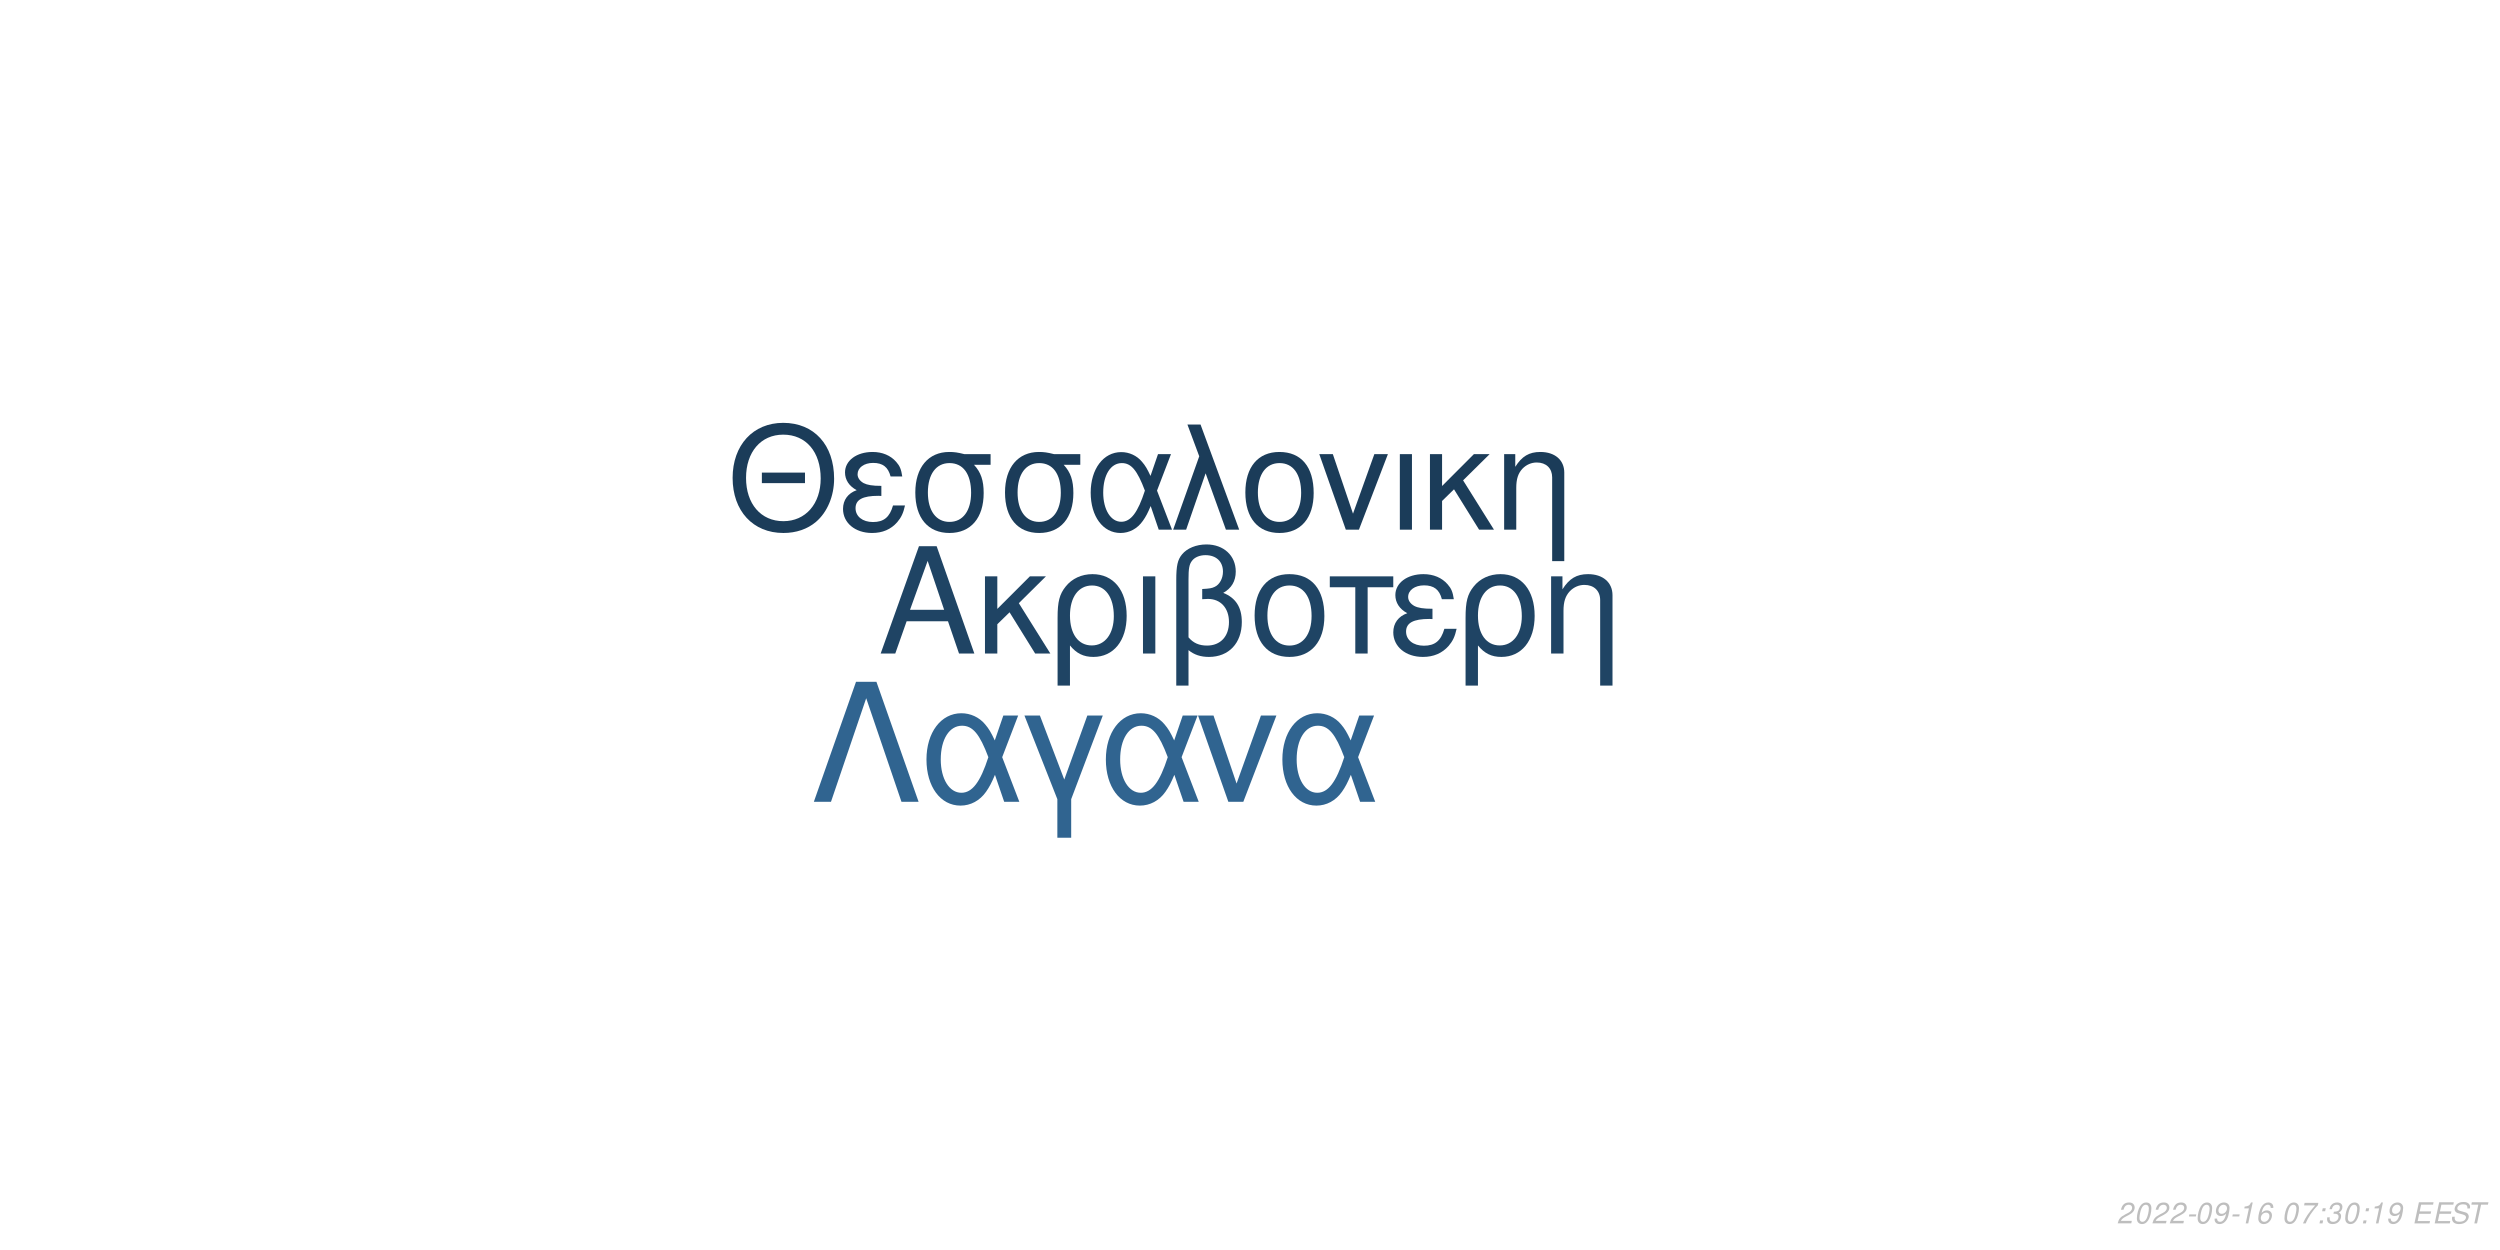
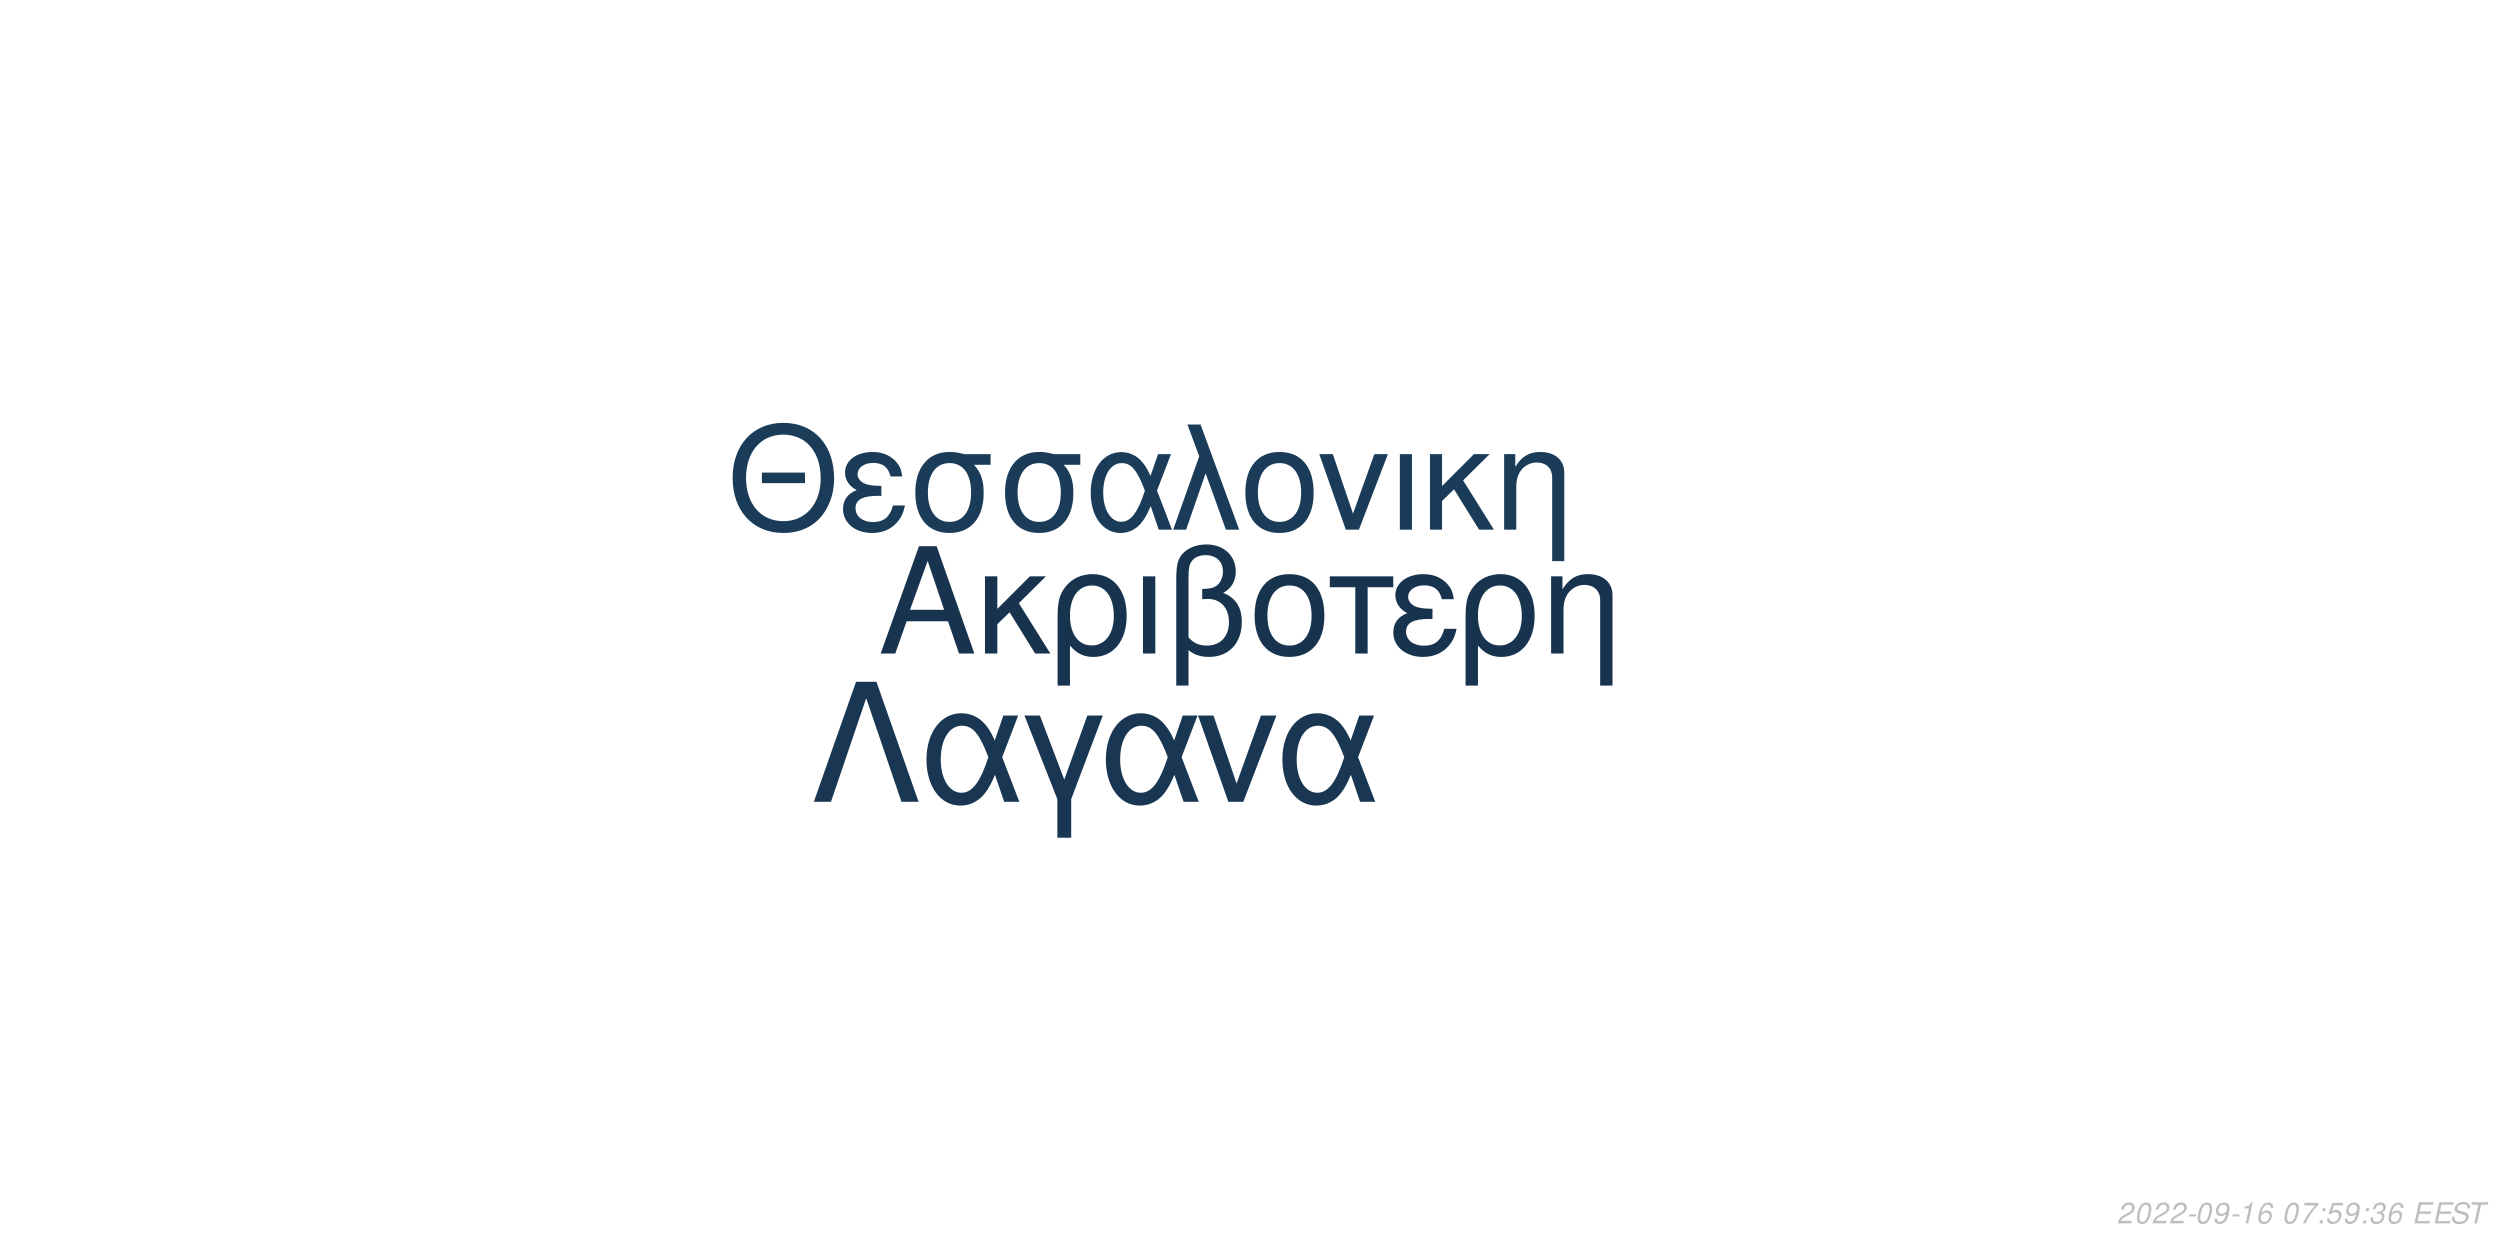
<svg xmlns="http://www.w3.org/2000/svg" xmlns:xlink="http://www.w3.org/1999/xlink" width="864pt" height="432pt" viewBox="0 0 864 432" version="1.1">
  <defs>
    <g>
      <symbol overflow="visible" id="glyph0-0">
        <path style="stroke:none;" d="" />
      </symbol>
      <symbol overflow="visible" id="glyph0-1">
        <path style="stroke:none;" d="M 24.125 -11.141 L 27.938 0 L 33.234 0 L 20.203 -37.094 L 14.094 -37.094 L 0.859 0 L 5.906 0 L 9.828 -11.141 Z M 22.797 -15.109 L 11 -15.109 L 17.094 -32.016 Z M 22.797 -15.109 " />
      </symbol>
      <symbol overflow="visible" id="glyph0-2">
        <path style="stroke:none;" d="M 7.172 -15.422 L 7.172 -26.672 L 2.906 -26.672 L 2.906 0 L 7.172 0 L 7.172 -10.125 L 11.406 -14.25 L 20.25 0 L 25.5 0 L 14.609 -17.406 L 23.969 -26.672 L 18.422 -26.672 Z M 7.172 -15.422 " />
      </symbol>
      <symbol overflow="visible" id="glyph0-3">
        <path style="stroke:none;" d="M 3 11.094 L 7.281 11.094 L 7.281 -2.797 C 9.516 -0.047 11.953 1.172 15.375 1.172 C 22.344 1.172 26.875 -4.422 26.875 -13.031 C 26.875 -21.891 22.297 -27.438 15.062 -27.438 C 11.297 -27.438 7.984 -25.906 5.797 -23.156 C 3.672 -20.516 3 -17.969 3 -12.359 Z M 14.906 -23.516 C 19.547 -23.516 22.438 -19.438 22.438 -12.922 C 22.438 -6.812 19.391 -2.797 14.812 -2.797 C 10.172 -2.797 7.281 -6.766 7.281 -13.125 C 7.281 -19.484 10.234 -23.516 14.906 -23.516 Z M 14.906 -23.516 " />
      </symbol>
      <symbol overflow="visible" id="glyph0-4">
        <path style="stroke:none;" d="M 3.516 0 L 7.781 0 L 7.781 -26.672 L 3.516 -26.672 Z M 3.516 0 " />
      </symbol>
      <symbol overflow="visible" id="glyph0-5">
        <path style="stroke:none;" d="M 4.016 11.094 L 8.25 11.094 L 8.25 -1.172 C 10.172 0.406 12.422 1.172 15.312 1.172 C 22.188 1.172 26.672 -3.609 26.672 -10.891 C 26.672 -15.984 24.578 -19.234 20.25 -20.969 C 23.109 -22.547 24.578 -25.031 24.578 -28.344 C 24.578 -33.844 20.406 -37.703 14.453 -37.703 C 10.938 -37.703 7.734 -36.391 6 -34.25 C 4.484 -32.422 4.016 -30.328 4.016 -25.391 Z M 8.25 -25.656 C 8.25 -29.359 8.5 -30.844 9.469 -32.062 C 10.375 -33.281 12.156 -34 14.094 -34 C 17.812 -34 20.156 -31.812 20.156 -28.297 C 20.156 -25.953 18.984 -23.812 17.297 -23.047 C 16.281 -22.547 15.469 -22.438 12.984 -22.297 L 12.984 -18.781 C 13.734 -18.828 14.344 -18.875 14.969 -18.875 C 19.344 -18.875 22.234 -15.719 22.234 -10.891 C 22.234 -5.906 19.281 -2.75 14.656 -2.75 C 11.953 -2.75 9.922 -3.609 8.25 -5.594 Z M 8.25 -25.656 " />
      </symbol>
      <symbol overflow="visible" id="glyph0-6">
        <path style="stroke:none;" d="M 14.094 -27.438 C 6.562 -27.438 2.094 -22.094 2.094 -13.125 C 2.094 -4.125 6.562 1.172 14.141 1.172 C 21.672 1.172 26.203 -4.172 26.203 -12.922 C 26.203 -22.188 21.828 -27.438 14.094 -27.438 Z M 14.141 -23.516 C 18.938 -23.516 21.781 -19.594 21.781 -12.984 C 21.781 -6.672 18.828 -2.75 14.141 -2.75 C 9.422 -2.75 6.516 -6.672 6.516 -13.125 C 6.516 -19.594 9.422 -23.516 14.141 -23.516 Z M 14.141 -23.516 " />
      </symbol>
      <symbol overflow="visible" id="glyph0-7">
        <path style="stroke:none;" d="M 7.891 0 L 12.156 0 L 12.156 -22.906 L 21.016 -22.906 L 21.016 -26.672 L -0.922 -26.672 L -0.922 -22.906 L 7.891 -22.906 Z M 7.891 0 " />
      </symbol>
      <symbol overflow="visible" id="glyph0-8">
        <path style="stroke:none;" d="M 14.562 -15.469 C 11.344 -15.469 9.562 -15.781 8.297 -16.438 C 6.922 -17.203 6.156 -18.328 6.156 -19.547 C 6.156 -21.891 8.453 -23.562 11.656 -23.562 C 15.062 -23.562 16.953 -22.094 17.812 -18.781 L 21.938 -18.781 C 21.578 -21.266 21.062 -22.5 19.797 -23.922 C 17.812 -26.203 14.906 -27.438 11.453 -27.438 C 5.797 -27.438 1.734 -24.375 1.734 -20.203 C 1.734 -17.609 3.156 -15.375 5.859 -13.938 C 2.797 -12.875 1.016 -10.484 1.016 -7.328 C 1.016 -2.391 5.297 1.172 11.25 1.172 C 14.969 1.172 17.906 -0.109 20.156 -2.641 C 21.578 -4.328 22.297 -5.797 22.906 -8.547 L 18.672 -8.547 C 17.5 -4.422 15.422 -2.703 11.609 -2.703 C 7.938 -2.703 5.438 -4.688 5.438 -7.578 C 5.438 -10.578 7.938 -11.953 13.484 -11.953 C 13.641 -11.953 14.094 -11.953 14.562 -11.906 Z M 14.562 -15.469 " />
      </symbol>
      <symbol overflow="visible" id="glyph0-9">
        <path style="stroke:none;" d="M 3.562 -26.672 L 3.562 0 L 7.844 0 L 7.844 -14.703 C 7.844 -17.906 8.5 -19.891 10.031 -21.531 C 11.406 -22.953 13.188 -23.719 15.062 -23.719 C 18.375 -23.719 20.516 -21.672 20.516 -18.469 L 20.516 11.094 L 24.781 11.094 L 24.781 -20.156 C 24.781 -24.578 21.469 -27.438 16.328 -27.438 C 12.359 -27.438 9.828 -25.906 7.484 -22.188 L 7.484 -26.672 Z M 3.562 -26.672 " />
      </symbol>
      <symbol overflow="visible" id="glyph1-0">
        <path style="stroke:none;" d="" />
      </symbol>
      <symbol overflow="visible" id="glyph1-1">
        <path style="stroke:none;" d="M 26.859 -19.734 L 11.953 -19.734 L 11.953 -16.094 L 26.859 -16.094 Z M 19.328 -36.922 C 8.922 -36.922 1.844 -29.25 1.844 -17.891 C 1.844 -6.484 8.875 1.141 19.391 1.141 C 23.812 1.141 27.703 -0.203 30.641 -2.688 C 34.578 -6.031 36.922 -11.656 36.922 -17.594 C 36.922 -29.297 30 -36.922 19.328 -36.922 Z M 19.328 -32.844 C 27.203 -32.844 32.281 -26.906 32.281 -17.688 C 32.281 -8.922 27.062 -2.938 19.391 -2.938 C 11.609 -2.938 6.484 -8.922 6.484 -17.891 C 6.484 -26.859 11.609 -32.844 19.328 -32.844 Z M 19.328 -32.844 " />
      </symbol>
      <symbol overflow="visible" id="glyph1-2">
        <path style="stroke:none;" d="M 14.25 -15.141 C 11.109 -15.141 9.375 -15.453 8.125 -16.094 C 6.781 -16.844 6.031 -17.938 6.031 -19.141 C 6.031 -21.422 8.266 -23.078 11.406 -23.078 C 14.75 -23.078 16.594 -21.625 17.438 -18.391 L 21.469 -18.391 C 21.125 -20.828 20.625 -22.031 19.391 -23.422 C 17.438 -25.656 14.594 -26.859 11.219 -26.859 C 5.688 -26.859 1.688 -23.875 1.688 -19.781 C 1.688 -17.234 3.094 -15.047 5.734 -13.656 C 2.734 -12.609 1 -10.266 1 -7.172 C 1 -2.344 5.188 1.141 11.016 1.141 C 14.656 1.141 17.547 -0.094 19.734 -2.594 C 21.125 -4.234 21.828 -5.688 22.422 -8.375 L 18.281 -8.375 C 17.141 -4.328 15.094 -2.641 11.359 -2.641 C 7.766 -2.641 5.328 -4.578 5.328 -7.422 C 5.328 -10.359 7.766 -11.703 13.203 -11.703 C 13.359 -11.703 13.797 -11.703 14.25 -11.656 Z M 14.25 -15.141 " />
      </symbol>
      <symbol overflow="visible" id="glyph1-3">
        <path style="stroke:none;" d="M 29 -26.109 L 19.938 -26.109 C 17.594 -26.703 16.438 -26.859 14.703 -26.859 C 7.469 -26.859 2.984 -21.469 2.984 -12.859 C 2.984 -4.031 7.375 1.141 14.797 1.141 C 22.172 1.141 26.609 -4.078 26.609 -12.656 C 26.609 -17.047 25.656 -19.828 23.266 -22.422 L 29 -22.422 Z M 14.797 -23.016 C 19.531 -23.016 22.266 -19.234 22.266 -12.75 C 22.266 -6.531 19.438 -2.688 14.797 -2.688 C 10.172 -2.688 7.328 -6.531 7.328 -12.859 C 7.328 -19.188 10.172 -23.016 14.797 -23.016 Z M 14.797 -23.016 " />
      </symbol>
      <symbol overflow="visible" id="glyph1-4">
        <path style="stroke:none;" d="M 29.344 -26.109 L 24.859 -26.109 L 22.266 -18.578 C 21.125 -21.031 20.484 -22.125 19.328 -23.469 C 17.547 -25.609 14.906 -26.812 12.156 -26.812 C 5.984 -26.812 1.594 -20.984 1.594 -12.812 C 1.594 -4.578 5.828 1.141 11.906 1.141 C 14.953 1.141 17.734 -0.344 19.625 -3.047 C 20.672 -4.531 21.281 -5.688 22.328 -8.172 L 25.109 0 L 29.703 0 L 24.516 -13.5 Z M 20.328 -13.5 C 17.891 -5.922 15.453 -2.734 12.156 -2.734 C 8.516 -2.734 5.922 -6.922 5.922 -12.812 C 5.922 -18.938 8.516 -23.016 12.359 -23.016 C 15.594 -23.016 17.688 -20.531 20.328 -13.5 Z M 20.328 -13.5 " />
      </symbol>
      <symbol overflow="visible" id="glyph1-5">
        <path style="stroke:none;" d="M 1.094 0 L 5.578 0 L 12.312 -19.484 L 19.328 0 L 23.922 0 L 10.562 -36.328 L 6.031 -36.328 L 10.109 -25.359 Z M 1.094 0 " />
      </symbol>
      <symbol overflow="visible" id="glyph1-6">
        <path style="stroke:none;" d="M 13.797 -26.859 C 6.422 -26.859 2.047 -21.625 2.047 -12.859 C 2.047 -4.031 6.422 1.141 13.859 1.141 C 21.234 1.141 25.656 -4.078 25.656 -12.656 C 25.656 -21.719 21.375 -26.859 13.797 -26.859 Z M 13.859 -23.016 C 18.531 -23.016 21.328 -19.188 21.328 -12.703 C 21.328 -6.531 18.438 -2.688 13.859 -2.688 C 9.219 -2.688 6.375 -6.531 6.375 -12.859 C 6.375 -19.188 9.219 -23.016 13.859 -23.016 Z M 13.859 -23.016 " />
      </symbol>
      <symbol overflow="visible" id="glyph1-7">
        <path style="stroke:none;" d="M 14.297 0 L 24.312 -26.109 L 19.625 -26.109 L 12.25 -5.531 L 5.281 -26.109 L 0.594 -26.109 L 9.766 0 Z M 14.297 0 " />
      </symbol>
      <symbol overflow="visible" id="glyph1-8">
        <path style="stroke:none;" d="M 3.438 0 L 7.625 0 L 7.625 -26.109 L 3.438 -26.109 Z M 3.438 0 " />
      </symbol>
      <symbol overflow="visible" id="glyph1-9">
        <path style="stroke:none;" d="M 7.031 -15.094 L 7.031 -26.109 L 2.844 -26.109 L 2.844 0 L 7.031 0 L 7.031 -9.922 L 11.156 -13.953 L 19.828 0 L 24.969 0 L 14.297 -17.047 L 23.469 -26.109 L 18.031 -26.109 Z M 7.031 -15.094 " />
      </symbol>
      <symbol overflow="visible" id="glyph1-10">
        <path style="stroke:none;" d="M 3.484 -26.109 L 3.484 0 L 7.672 0 L 7.672 -14.406 C 7.672 -17.547 8.328 -19.484 9.812 -21.078 C 11.156 -22.469 12.906 -23.219 14.75 -23.219 C 17.984 -23.219 20.078 -21.234 20.078 -18.094 L 20.078 10.859 L 24.266 10.859 L 24.266 -19.734 C 24.266 -24.062 21.031 -26.859 16 -26.859 C 12.109 -26.859 9.609 -25.359 7.328 -21.719 L 7.328 -26.109 Z M 3.484 -26.109 " />
      </symbol>
      <symbol overflow="visible" id="glyph2-0">
        <path style="stroke:none;" d="" />
      </symbol>
      <symbol overflow="visible" id="glyph2-1">
        <path style="stroke:none;" d="M 22.531 -41.484 L 15.484 -41.484 L 0.906 0 L 6.828 0 L 19 -35.797 L 31.188 0 L 37.109 0 Z M 22.531 -41.484 " />
      </symbol>
      <symbol overflow="visible" id="glyph2-2">
        <path style="stroke:none;" d="M 33.516 -29.812 L 28.391 -29.812 L 25.438 -21.219 C 24.125 -24.016 23.391 -25.266 22.078 -26.797 C 20.031 -29.25 17.016 -30.609 13.891 -30.609 C 6.828 -30.609 1.828 -23.953 1.828 -14.625 C 1.828 -5.234 6.656 1.312 13.594 1.312 C 17.078 1.312 20.266 -0.391 22.422 -3.469 C 23.609 -5.172 24.297 -6.484 25.5 -9.328 L 28.688 0 L 33.922 0 L 28 -15.422 Z M 23.219 -15.422 C 20.422 -6.766 17.641 -3.125 13.891 -3.125 C 9.734 -3.125 6.766 -7.906 6.766 -14.625 C 6.766 -21.625 9.734 -26.297 14.109 -26.297 C 17.812 -26.297 20.203 -23.453 23.219 -15.422 Z M 23.219 -15.422 " />
      </symbol>
      <symbol overflow="visible" id="glyph2-3">
        <path style="stroke:none;" d="M 12.062 12.406 L 16.844 12.406 L 16.844 -0.906 L 27.766 -29.812 L 22.422 -29.812 L 14.453 -7.688 L 6.031 -29.812 L 0.688 -29.812 L 12.062 -0.906 Z M 12.062 12.406 " />
      </symbol>
      <symbol overflow="visible" id="glyph2-4">
        <path style="stroke:none;" d="M 16.328 0 L 27.766 -29.812 L 22.422 -29.812 L 14 -6.312 L 6.031 -29.812 L 0.688 -29.812 L 11.156 0 Z M 16.328 0 " />
      </symbol>
      <symbol overflow="visible" id="glyph3-0">
        <path style="stroke:none;" d="" />
      </symbol>
      <symbol overflow="visible" id="glyph3-1">
        <path style="stroke:none;" d="M 5.234 -0.875 L 1.469 -0.875 C 1.641 -1.375 2.203 -1.891 3.109 -2.344 L 4.234 -2.938 C 5.562 -3.625 6.219 -4.469 6.219 -5.484 C 6.219 -5.938 6.062 -6.359 5.797 -6.656 C 5.469 -7.047 4.984 -7.234 4.312 -7.234 C 2.766 -7.234 1.891 -6.453 1.484 -4.734 L 2.375 -4.734 C 2.484 -5.188 2.609 -5.484 2.797 -5.75 C 3.094 -6.203 3.609 -6.453 4.188 -6.453 C 4.891 -6.453 5.344 -6.031 5.344 -5.375 C 5.344 -4.703 4.859 -4.094 4.016 -3.656 L 2.984 -3.125 C 1.234 -2.188 0.797 -1.656 0.344 -0.016 L 5.047 -0.016 Z M 5.234 -0.875 " />
      </symbol>
      <symbol overflow="visible" id="glyph3-2">
        <path style="stroke:none;" d="M 4.203 -7.234 C 3.375 -7.234 2.688 -6.812 2.125 -5.984 C 1.484 -5.047 0.984 -3.188 0.984 -1.734 C 0.984 -1.109 1.172 -0.562 1.484 -0.266 C 1.797 0.047 2.281 0.234 2.766 0.234 C 3.625 0.234 4.281 -0.156 4.859 -1.016 C 5.516 -1.953 6 -3.797 6 -5.266 C 6 -6.5 5.328 -7.234 4.203 -7.234 Z M 4.094 -6.453 C 4.734 -6.453 5.125 -5.984 5.125 -5.156 C 5.125 -4.203 4.781 -2.625 4.406 -1.812 C 3.984 -0.938 3.516 -0.547 2.875 -0.547 C 2.25 -0.547 1.875 -1.031 1.875 -1.828 C 1.875 -2.797 2.203 -4.344 2.594 -5.203 C 2.984 -6.047 3.453 -6.453 4.094 -6.453 Z M 4.094 -6.453 " />
      </symbol>
      <symbol overflow="visible" id="glyph3-3">
        <path style="stroke:none;" d="M 3.516 -3.125 L 1.125 -3.125 L 0.969 -2.406 L 3.359 -2.406 Z M 3.516 -3.125 " />
      </symbol>
      <symbol overflow="visible" id="glyph3-4">
        <path style="stroke:none;" d="M 0.844 -1.656 C 0.844 -1.547 0.844 -1.438 0.844 -1.375 C 0.844 -0.406 1.531 0.234 2.578 0.234 C 3.203 0.234 3.766 0.016 4.297 -0.438 C 4.938 -1 5.312 -1.656 5.594 -2.719 C 5.844 -3.672 6.016 -4.766 6.016 -5.375 C 6.016 -5.844 5.844 -6.328 5.547 -6.656 C 5.203 -7.031 4.703 -7.234 4.062 -7.234 C 2.516 -7.234 1.297 -5.938 1.297 -4.266 C 1.297 -3.203 1.984 -2.547 3.047 -2.547 C 3.484 -2.547 3.953 -2.672 4.281 -2.891 C 4.406 -2.984 4.547 -3.078 4.828 -3.344 C 4.438 -1.484 3.703 -0.547 2.703 -0.547 C 2.109 -0.547 1.719 -0.938 1.719 -1.547 L 1.719 -1.656 Z M 3.953 -6.453 C 4.625 -6.453 5.141 -5.953 5.141 -5.281 C 5.141 -4.188 4.312 -3.312 3.297 -3.312 C 2.594 -3.312 2.172 -3.734 2.172 -4.453 C 2.172 -5.562 2.984 -6.453 3.953 -6.453 Z M 3.953 -6.453 " />
      </symbol>
      <symbol overflow="visible" id="glyph3-5">
        <path style="stroke:none;" d="M 3.703 -5.188 L 2.594 0 L 3.469 0 L 5.016 -7.234 L 4.438 -7.234 C 3.906 -6.156 3.688 -6.016 2.234 -5.812 L 2.109 -5.188 Z M 3.703 -5.188 " />
      </symbol>
      <symbol overflow="visible" id="glyph3-6">
        <path style="stroke:none;" d="M 6.125 -5.344 L 6.141 -5.625 C 6.141 -6.609 5.453 -7.234 4.391 -7.234 C 3.438 -7.234 2.641 -6.719 2.016 -5.703 C 1.422 -4.781 0.938 -2.953 0.938 -1.688 C 0.938 -0.516 1.688 0.234 2.859 0.234 C 3.703 0.234 4.438 -0.156 5 -0.875 C 5.406 -1.422 5.672 -2.156 5.672 -2.766 C 5.672 -3.812 4.969 -4.5 3.906 -4.5 C 3.234 -4.5 2.672 -4.234 2.094 -3.625 C 2.406 -5.375 3.234 -6.453 4.25 -6.453 C 4.703 -6.453 5.062 -6.234 5.172 -5.844 C 5.203 -5.719 5.234 -5.578 5.25 -5.344 Z M 3.656 -3.734 C 4.344 -3.734 4.797 -3.281 4.797 -2.625 C 4.797 -1.469 3.984 -0.547 2.984 -0.547 C 2.297 -0.547 1.812 -1.047 1.812 -1.766 C 1.812 -2.859 2.625 -3.734 3.656 -3.734 Z M 3.656 -3.734 " />
      </symbol>
      <symbol overflow="visible" id="glyph3-7">
        <path style="stroke:none;" d="" />
      </symbol>
      <symbol overflow="visible" id="glyph3-8">
        <path style="stroke:none;" d="M 6.703 -7.094 L 1.953 -7.094 L 1.766 -6.219 L 5.594 -6.219 C 3.344 -3.688 2.266 -2.109 1.375 0 L 2.344 0 C 3.031 -1.906 4.828 -4.594 6.547 -6.281 Z M 6.703 -7.094 " />
      </symbol>
      <symbol overflow="visible" id="glyph3-9">
        <path style="stroke:none;" d="M 2.359 -1.031 L 1.312 -1.031 L 1.094 0 L 2.141 0 Z M 3.266 -5.234 L 2.219 -5.234 L 2 -4.203 L 3.047 -4.203 Z M 3.266 -5.234 " />
      </symbol>
      <symbol overflow="visible" id="glyph3-10">
+         <path style="stroke:none;" d="M 6.297 -7.094 L 2.594 -7.094 L 1.234 -3.234 L 2.047 -3.234 C 2.656 -3.766 2.938 -3.906 3.531 -3.906 C 4.328 -3.906 4.797 -3.453 4.797 -2.688 C 4.797 -1.438 3.969 -0.547 2.828 -0.547 C 2.031 -0.547 1.609 -0.938 1.578 -1.734 L 0.703 -1.734 L 0.703 -1.516 C 0.703 -0.938 0.844 -0.547 1.188 -0.266 C 1.562 0.062 2.078 0.234 2.703 0.234 C 3.656 0.234 4.391 -0.156 4.984 -0.922 C 5.422 -1.5 5.672 -2.234 5.672 -2.953 C 5.672 -4 4.938 -4.672 3.812 -4.672 C 3.328 -4.672 2.906 -4.547 2.406 -4.234 L 3.109 -6.219 L 6.109 -6.219 Z M 6.297 -7.094 " />
+       </symbol>
+       <symbol overflow="visible" id="glyph3-11">
        <path style="stroke:none;" d="M 2.922 -3.312 C 3.125 -3.344 3.234 -3.344 3.375 -3.344 C 4.203 -3.344 4.688 -3 4.688 -2.406 C 4.688 -1.312 3.906 -0.547 2.781 -0.547 C 2.047 -0.547 1.594 -0.938 1.594 -1.562 C 1.594 -1.719 1.609 -1.844 1.656 -2.094 L 0.766 -2.094 C 0.734 -1.797 0.719 -1.641 0.719 -1.469 C 0.719 -0.375 1.406 0.234 2.641 0.234 C 3.547 0.234 4.297 -0.078 4.812 -0.656 C 5.266 -1.156 5.562 -1.875 5.562 -2.547 C 5.562 -3.125 5.344 -3.453 4.797 -3.734 C 5.641 -4.234 6.016 -4.844 6.016 -5.734 C 6.016 -6.656 5.312 -7.234 4.203 -7.234 C 3.375 -7.234 2.672 -6.938 2.188 -6.375 C 1.891 -6.031 1.703 -5.641 1.516 -4.906 L 2.391 -4.906 C 2.5 -5.359 2.594 -5.594 2.734 -5.812 C 3.047 -6.234 3.516 -6.453 4.078 -6.453 C 4.734 -6.453 5.141 -6.125 5.141 -5.578 C 5.141 -5.188 5.016 -4.797 4.797 -4.547 C 4.516 -4.234 4 -4.062 3.266 -4.062 L 3.078 -4.062 Z M 2.922 -3.312 " />
      </symbol>
-       <symbol overflow="visible" id="glyph3-11">
+       <symbol overflow="visible" id="glyph3-12">
        <path style="stroke:none;" d="M 2.547 -3.312 L 6.5 -3.312 L 6.688 -4.141 L 2.719 -4.141 L 3.219 -6.469 L 7.344 -6.469 L 7.516 -7.297 L 2.453 -7.297 L 0.906 0 L 6.125 0 L 6.297 -0.812 L 2.016 -0.812 Z M 2.547 -3.312 " />
      </symbol>
-       <symbol overflow="visible" id="glyph3-12">
+       <symbol overflow="visible" id="glyph3-13">
        <path style="stroke:none;" d="M 7.062 -5.156 C 7.125 -5.438 7.141 -5.562 7.141 -5.703 C 7.141 -6.156 6.938 -6.594 6.594 -6.891 C 6.188 -7.25 5.656 -7.406 4.875 -7.406 C 3.844 -7.406 3.047 -7.125 2.5 -6.562 C 2.094 -6.141 1.781 -5.438 1.781 -4.922 C 1.781 -4.297 2.219 -3.766 2.891 -3.562 L 4.594 -3.094 C 5.406 -2.859 5.734 -2.578 5.734 -2.094 C 5.734 -1.781 5.547 -1.406 5.266 -1.141 C 4.844 -0.766 4.266 -0.578 3.453 -0.578 C 2.328 -0.578 1.812 -0.984 1.812 -1.906 C 1.812 -2.047 1.812 -2.125 1.844 -2.312 L 0.984 -2.312 C 0.906 -2.062 0.891 -1.906 0.891 -1.688 C 0.891 -0.484 1.797 0.234 3.297 0.234 C 4.359 0.234 5.234 -0.062 5.812 -0.609 C 6.344 -1.078 6.688 -1.797 6.688 -2.375 C 6.688 -2.641 6.609 -2.906 6.453 -3.156 C 6.234 -3.5 5.938 -3.703 5.469 -3.828 L 3.75 -4.312 C 2.984 -4.547 2.734 -4.734 2.734 -5.188 C 2.734 -5.547 2.875 -5.844 3.188 -6.109 C 3.547 -6.438 4.031 -6.594 4.703 -6.594 C 5.266 -6.594 5.688 -6.484 5.906 -6.297 C 6.094 -6.125 6.219 -5.797 6.219 -5.516 C 6.219 -5.422 6.203 -5.344 6.188 -5.156 Z M 7.062 -5.156 " />
      </symbol>
-       <symbol overflow="visible" id="glyph3-13">
+       <symbol overflow="visible" id="glyph3-14">
        <path style="stroke:none;" d="M 4.938 -6.469 L 7.312 -6.469 L 7.484 -7.297 L 1.75 -7.297 L 1.578 -6.469 L 3.984 -6.469 L 2.609 0 L 3.547 0 Z M 4.938 -6.469 " />
      </symbol>
    </g>
  </defs>
  <g id="surface1">
    <rect x="0" y="0" width="864" height="432" style="fill:rgb(100%,100%,100%);fill-opacity:1;stroke:none;" />
-     <g style="fill:rgb(12.157%,26.667%,39.216%);fill-opacity:1;">
+     <g style="fill:rgb(9.02%,20%,30.588%);fill-opacity:1;">
      <use xlink:href="#glyph0-1" x="303.5" y="225.861" />
      <use xlink:href="#glyph0-2" x="337.5" y="225.861" />
      <use xlink:href="#glyph0-3" x="362.5" y="225.861" />
      <use xlink:href="#glyph0-4" x="391.5" y="225.861" />
      <use xlink:href="#glyph0-5" x="402.5" y="225.861" />
      <use xlink:href="#glyph0-6" x="431.5" y="225.861" />
      <use xlink:href="#glyph0-7" x="460.5" y="225.861" />
      <use xlink:href="#glyph0-8" x="480.5" y="225.861" />
      <use xlink:href="#glyph0-3" x="503.5" y="225.861" />
      <use xlink:href="#glyph0-9" x="532.5" y="225.861" />
    </g>
    <g style="fill:rgb(10.588%,23.529%,34.902%);fill-opacity:1;">
      <use xlink:href="#glyph1-1" x="251.348" y="183.058" />
      <use xlink:href="#glyph1-2" x="290.348" y="183.058" />
      <use xlink:href="#glyph1-3" x="313.348" y="183.058" />
      <use xlink:href="#glyph1-3" x="344.348" y="183.058" />
      <use xlink:href="#glyph1-4" x="375.348" y="183.058" />
      <use xlink:href="#glyph1-5" x="404.348" y="183.058" />
      <use xlink:href="#glyph1-6" x="428.348" y="183.058" />
      <use xlink:href="#glyph1-7" x="455.348" y="183.058" />
      <use xlink:href="#glyph1-8" x="480.348" y="183.058" />
      <use xlink:href="#glyph1-9" x="491.348" y="183.058" />
      <use xlink:href="#glyph1-10" x="516.348" y="183.058" />
    </g>
-     <g style="fill:rgb(18.824%,39.216%,56.471%);fill-opacity:1;">
+     <g style="fill:rgb(9.804%,21.569%,32.549%);fill-opacity:1;">
      <use xlink:href="#glyph2-1" x="280.359" y="277.105" />
      <use xlink:href="#glyph2-2" x="318.359" y="277.105" />
      <use xlink:href="#glyph2-3" x="353.359" y="277.105" />
      <use xlink:href="#glyph2-2" x="380.359" y="277.105" />
      <use xlink:href="#glyph2-4" x="413.359" y="277.105" />
      <use xlink:href="#glyph2-2" x="441.359" y="277.105" />
    </g>
    <g style="fill:rgb(74.51%,74.51%,74.51%);fill-opacity:1;">
      <use xlink:href="#glyph3-1" x="731.52" y="422.81" />
      <use xlink:href="#glyph3-2" x="737.52" y="422.81" />
      <use xlink:href="#glyph3-1" x="743.52" y="422.81" />
      <use xlink:href="#glyph3-1" x="749.52" y="422.81" />
      <use xlink:href="#glyph3-3" x="755.52" y="422.81" />
      <use xlink:href="#glyph3-2" x="758.52" y="422.81" />
      <use xlink:href="#glyph3-4" x="764.52" y="422.81" />
      <use xlink:href="#glyph3-3" x="770.52" y="422.81" />
      <use xlink:href="#glyph3-5" x="773.52" y="422.81" />
      <use xlink:href="#glyph3-6" x="779.52" y="422.81" />
      <use xlink:href="#glyph3-7" x="785.52" y="422.81" />
      <use xlink:href="#glyph3-2" x="788.52" y="422.81" />
      <use xlink:href="#glyph3-8" x="794.52" y="422.81" />
      <use xlink:href="#glyph3-9" x="800.52" y="422.81" />
      <use xlink:href="#glyph3-10" x="803.52" y="422.81" />
-       <use xlink:href="#glyph3-2" x="809.52" y="422.81" />
+       <use xlink:href="#glyph3-4" x="809.52" y="422.81" />
      <use xlink:href="#glyph3-9" x="815.52" y="422.81" />
-       <use xlink:href="#glyph3-5" x="818.52" y="422.81" />
-       <use xlink:href="#glyph3-4" x="824.52" y="422.81" />
+       <use xlink:href="#glyph3-11" x="818.52" y="422.81" />
+       <use xlink:href="#glyph3-6" x="824.52" y="422.81" />
      <use xlink:href="#glyph3-7" x="830.52" y="422.81" />
-       <use xlink:href="#glyph3-11" x="833.52" y="422.81" />
-       <use xlink:href="#glyph3-11" x="840.52" y="422.81" />
-       <use xlink:href="#glyph3-12" x="846.52" y="422.81" />
-       <use xlink:href="#glyph3-13" x="852.52" y="422.81" />
+       <use xlink:href="#glyph3-12" x="833.52" y="422.81" />
+       <use xlink:href="#glyph3-12" x="840.52" y="422.81" />
+       <use xlink:href="#glyph3-13" x="846.52" y="422.81" />
+       <use xlink:href="#glyph3-14" x="852.52" y="422.81" />
    </g>
  </g>
</svg>
